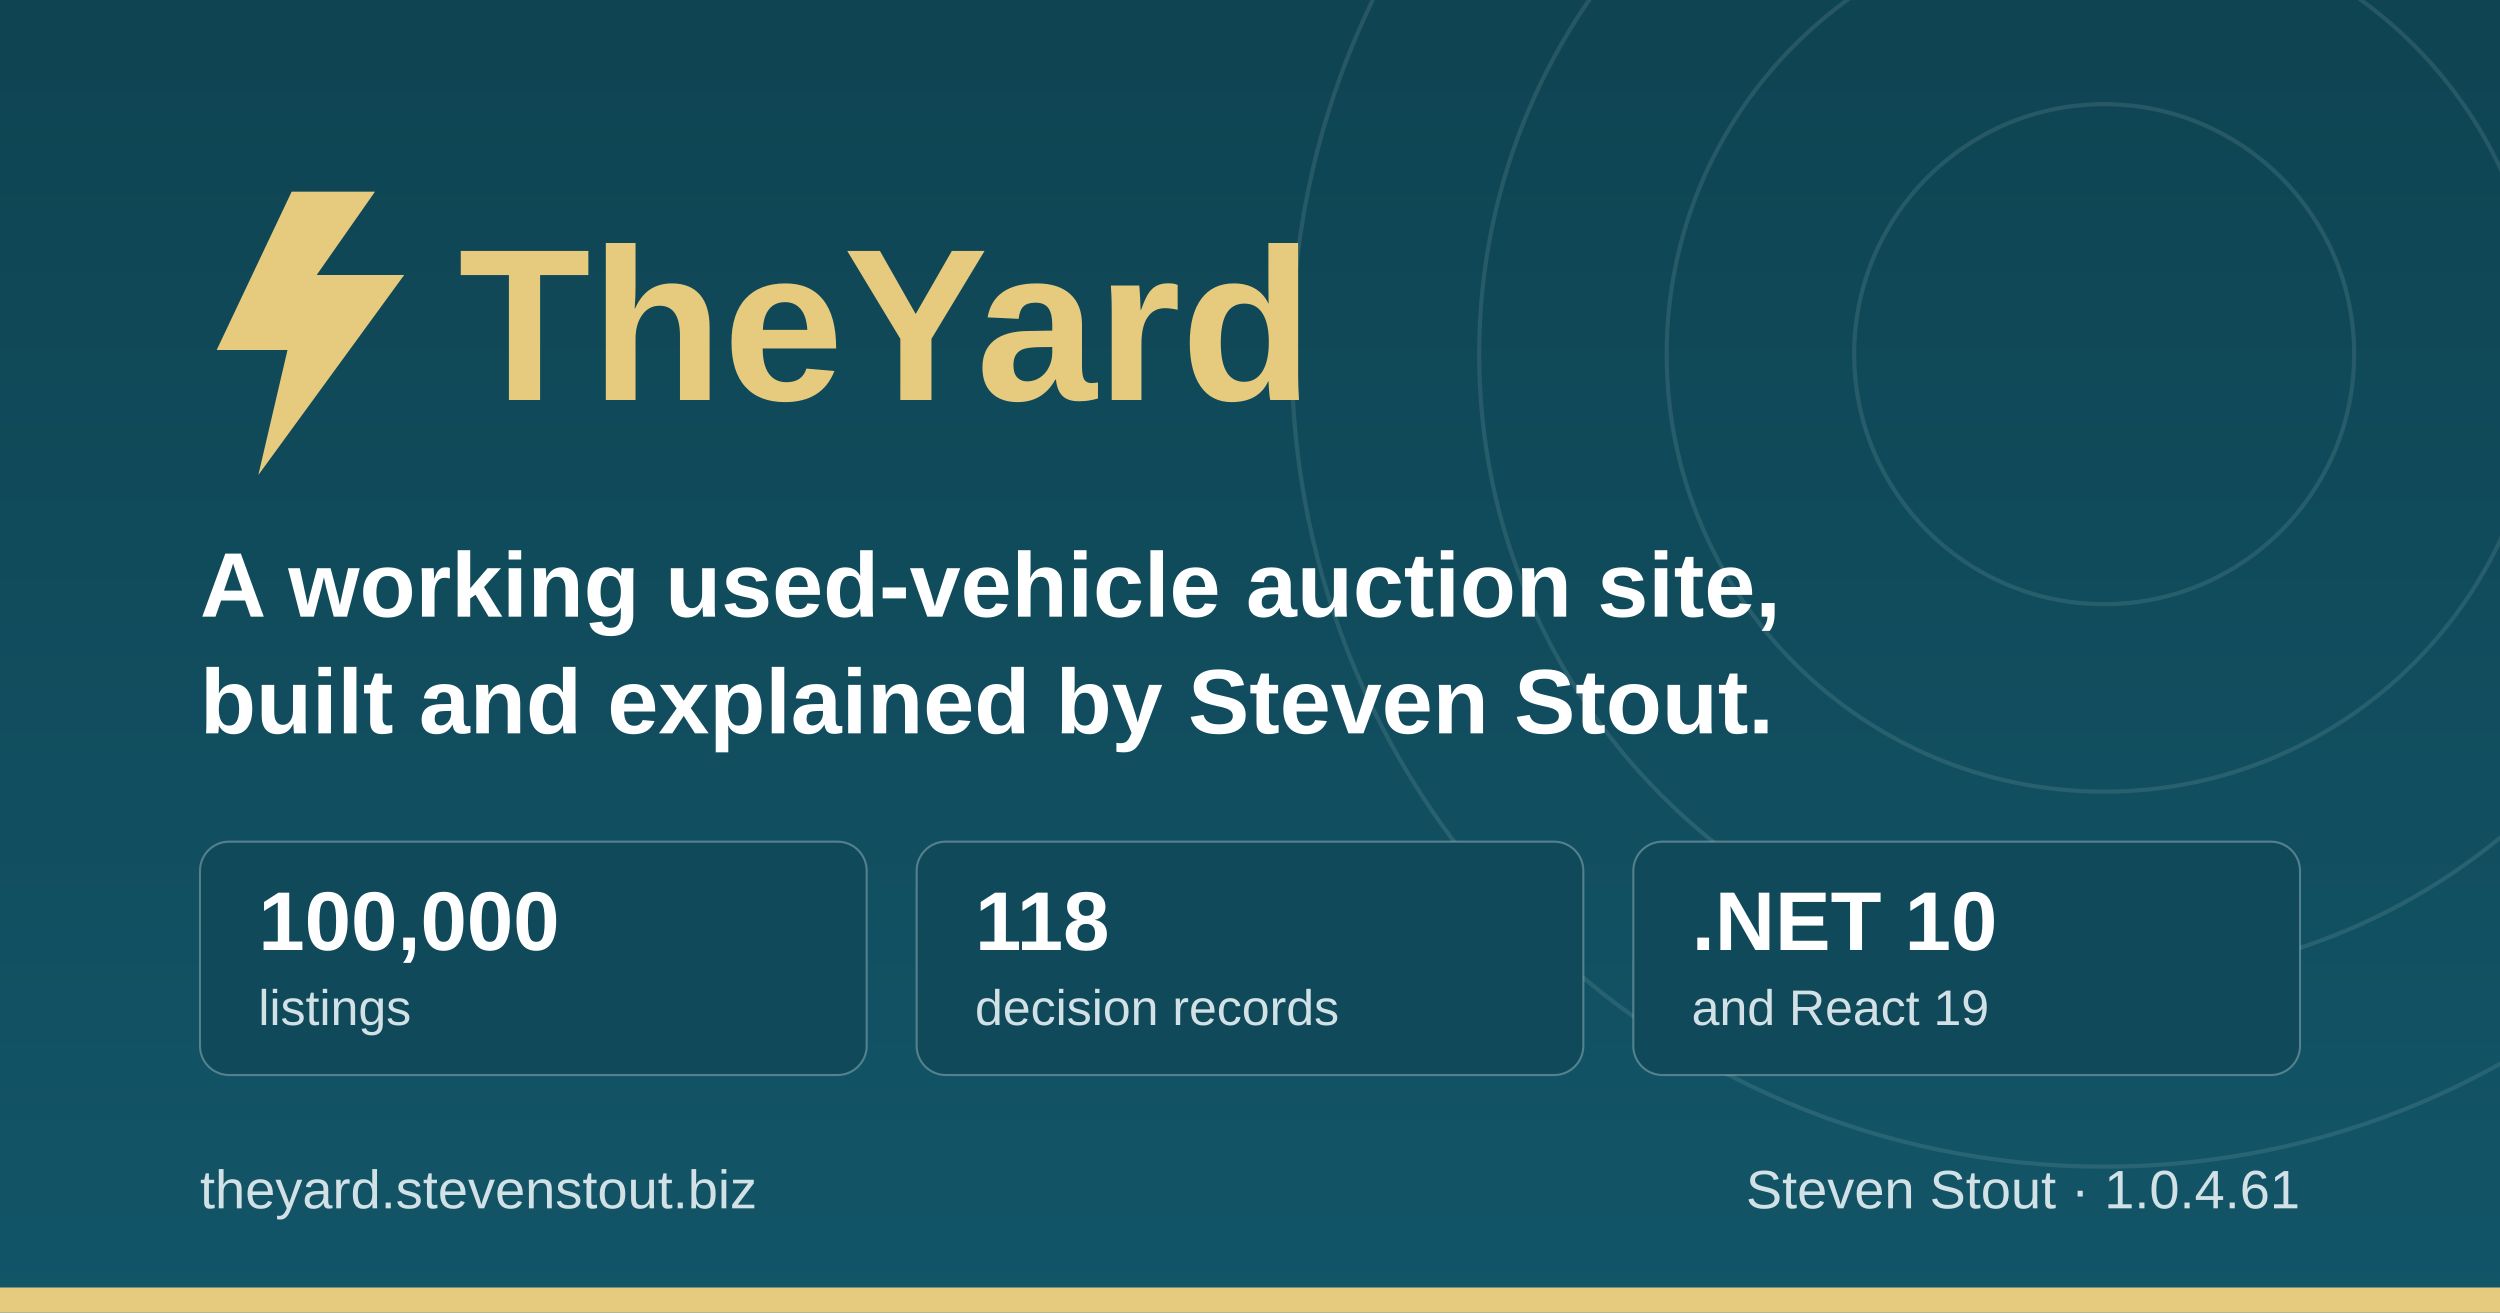
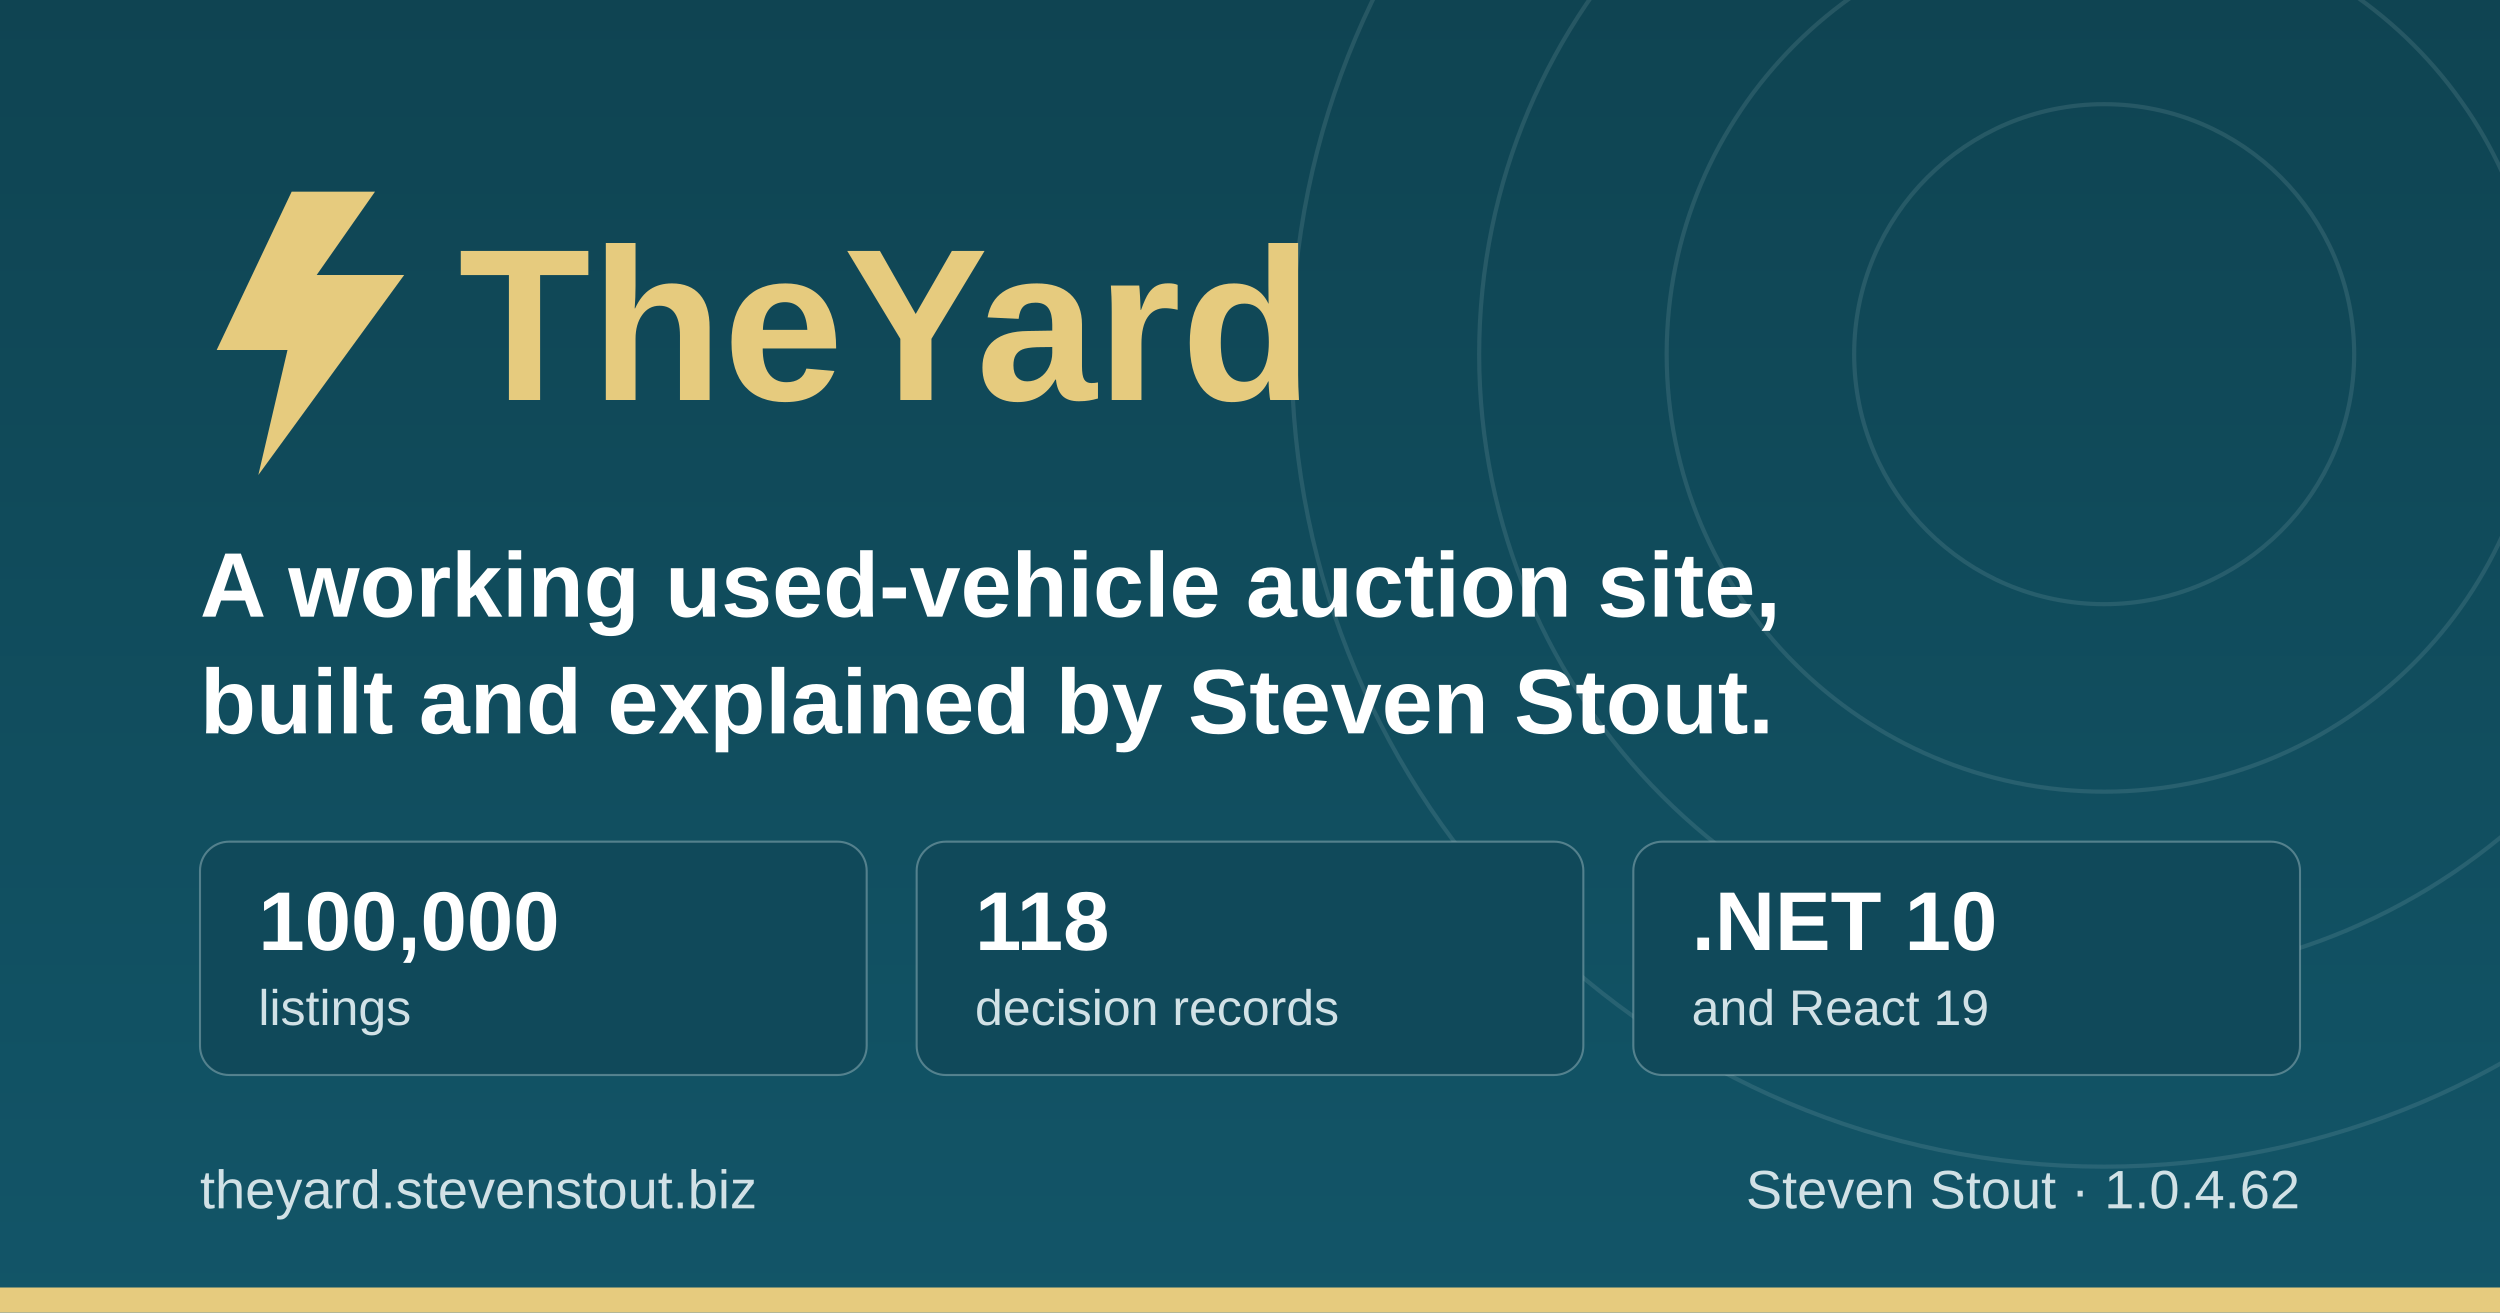
<svg xmlns="http://www.w3.org/2000/svg" width="1200" height="630" viewBox="0 0 1200 630" role="img" aria-label="TheYard, a used-vehicle auction platform, by Steven Stout">
  <defs>
    <linearGradient id="ground" x1="0" y1="0" x2="0" y2="1">
      <stop offset="0" stop-color="#0f4452" />
      <stop offset="1" stop-color="#125568" />
    </linearGradient>
  </defs>
  <rect width="1200" height="630" fill="url(#ground)" />
  <g fill="none" stroke="#d1e1e6" stroke-opacity="0.12" stroke-width="2">
    <circle cx="1010" cy="170" r="120" />
    <circle cx="1010" cy="170" r="210" />
    <circle cx="1010" cy="170" r="300" />
    <circle cx="1010" cy="170" r="390" />
  </g>
  <rect x="0" y="618" width="1200" height="12" fill="#e6cb7e" />
  <g transform="translate(96, 176)">
    <path d="M44 -84 L8 -8 h34 l-14 60 l70 -96 h-42 l28 -40 z" fill="#e6cb7e" />
    <text x="124" y="16" font-family="IBM Plex Sans, Segoe UI, system-ui, Arial, sans-serif" font-size="104" font-weight="700" fill="#e6cb7e">TheYard</text>
  </g>
  <text x="96" y="296" font-family="IBM Plex Sans, Segoe UI, system-ui, Arial, sans-serif" font-size="44" font-weight="600" fill="#ffffff">A working used-vehicle auction site,</text>
  <text x="96" y="352" font-family="IBM Plex Sans, Segoe UI, system-ui, Arial, sans-serif" font-size="44" font-weight="600" fill="#ffffff">built and explained by Steven Stout.</text>
  <g font-family="IBM Plex Sans, Segoe UI, system-ui, Arial, sans-serif">
    <rect x="96" y="404" width="320" height="112" rx="14" fill="#10495a" stroke="#d1e1e6" stroke-opacity="0.35" />
    <text x="124" y="456" font-size="40" font-weight="700" fill="#ffffff">100,000</text>
    <text x="124" y="492" font-size="24" font-weight="500" fill="#d1e1e6">listings</text>
    <rect x="440" y="404" width="320" height="112" rx="14" fill="#10495a" stroke="#d1e1e6" stroke-opacity="0.35" />
    <text x="468" y="456" font-size="40" font-weight="700" fill="#ffffff">118</text>
    <text x="468" y="492" font-size="24" font-weight="500" fill="#d1e1e6">decision records</text>
    <rect x="784" y="404" width="320" height="112" rx="14" fill="#10495a" stroke="#d1e1e6" stroke-opacity="0.35" />
    <text x="812" y="456" font-size="40" font-weight="700" fill="#ffffff">.NET 10</text>
    <text x="812" y="492" font-size="24" font-weight="500" fill="#d1e1e6">and React 19</text>
  </g>
  <text x="96" y="580" font-family="IBM Plex Sans, Segoe UI, system-ui, Arial, sans-serif" font-size="26" font-weight="500" fill="#d1e1e6">theyard.stevenstout.biz</text>
-   <text x="1104" y="580" text-anchor="end" font-family="IBM Plex Sans, Segoe UI, system-ui, Arial, sans-serif" font-size="26" font-weight="500" fill="#d1e1e6">Steven Stout · 1.0.4.61</text>
+   <text x="1104" y="580" text-anchor="end" font-family="IBM Plex Sans, Segoe UI, system-ui, Arial, sans-serif" font-size="26" font-weight="500" fill="#d1e1e6">Steven Stout · 1.0.4.62</text>
</svg>
